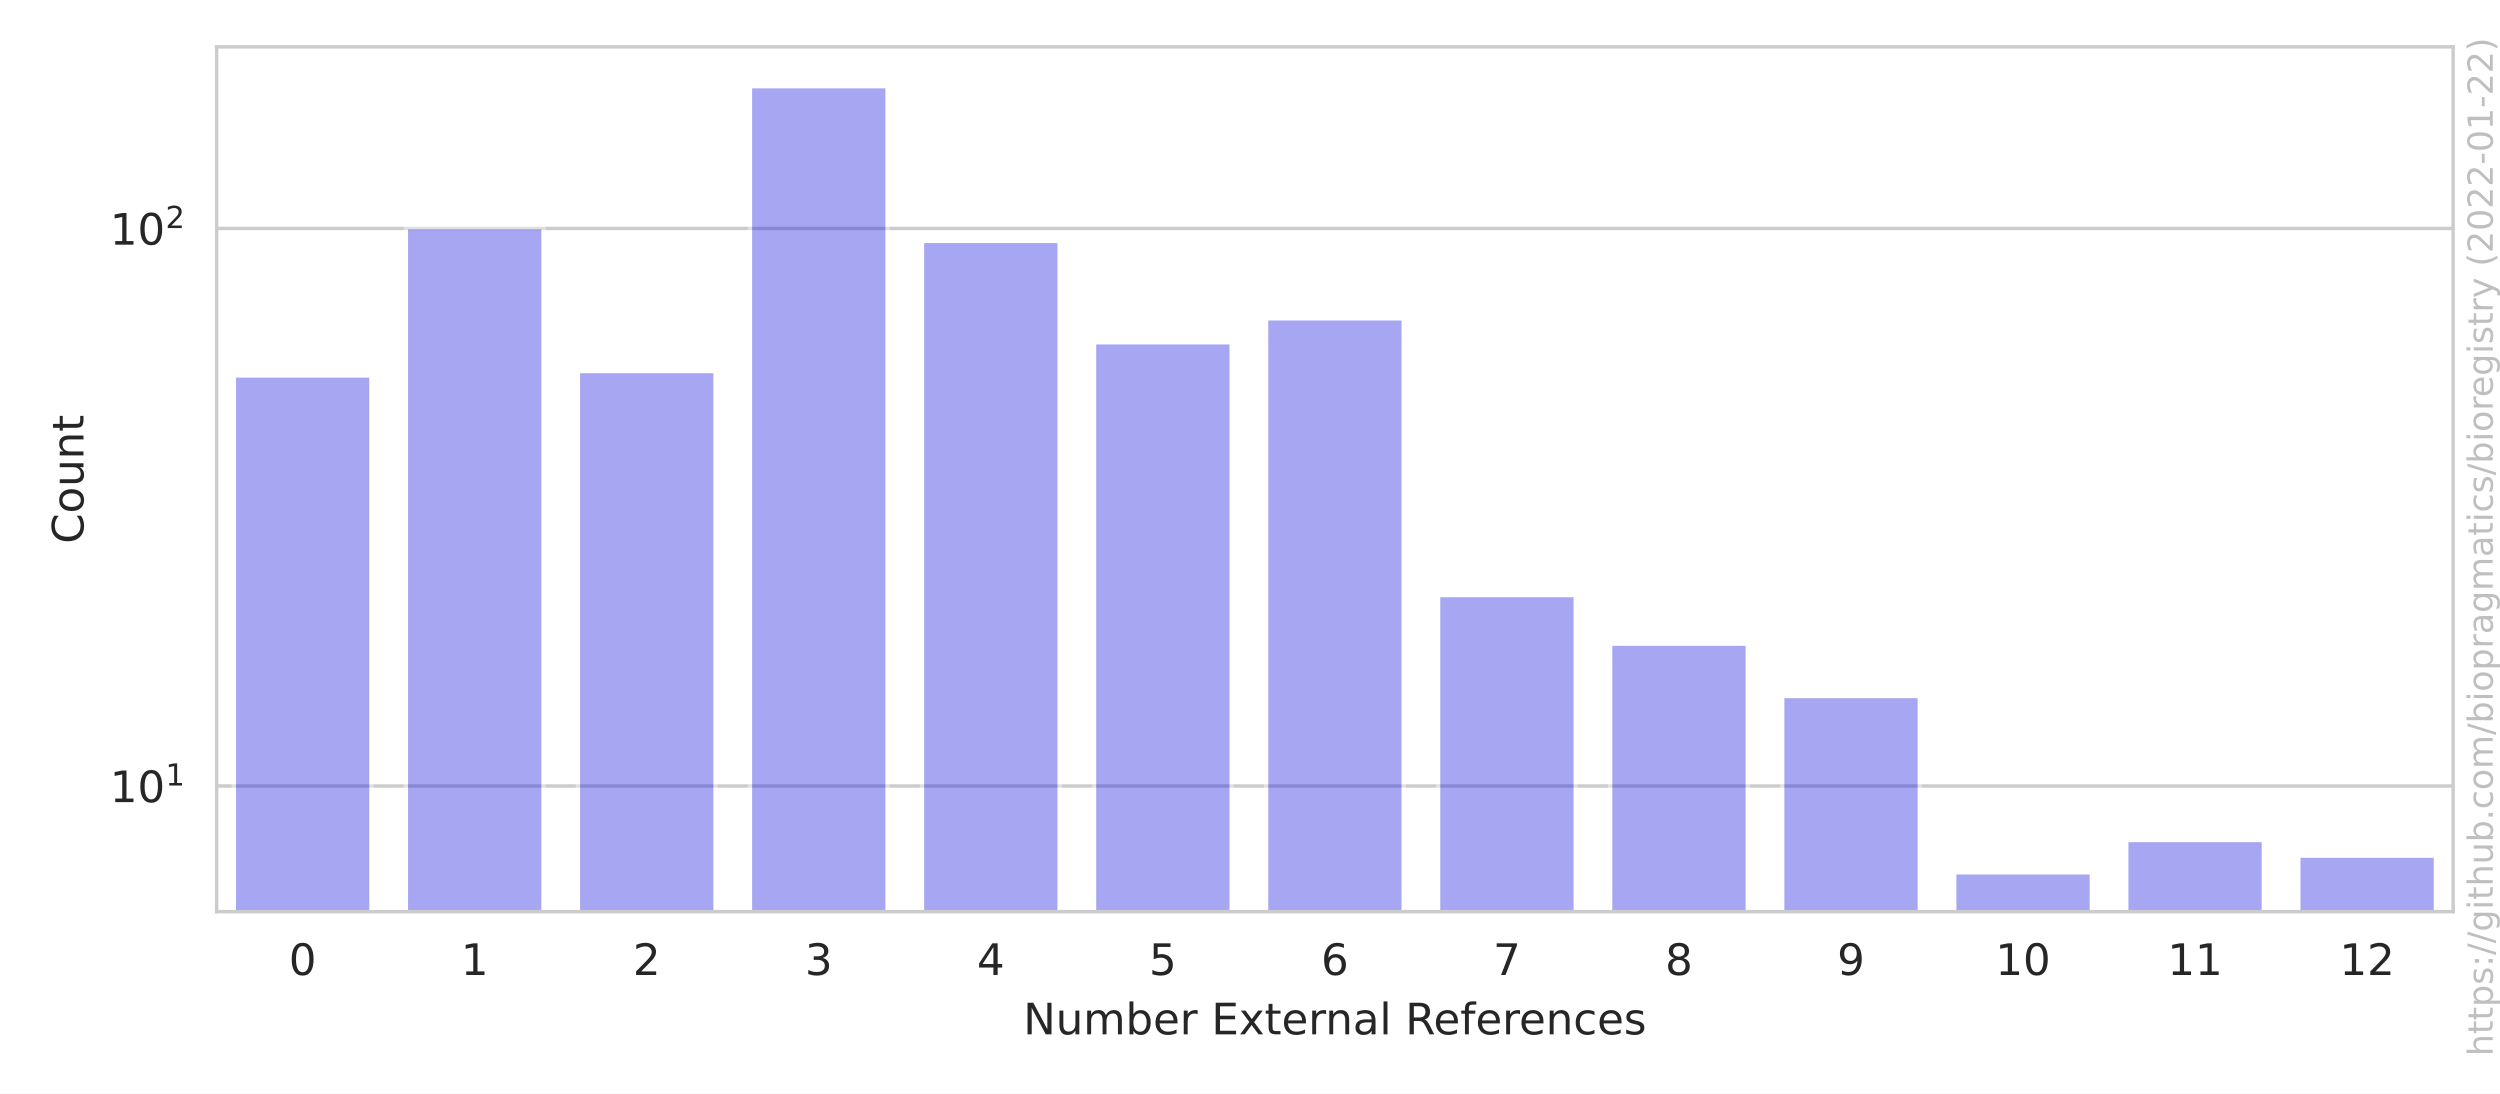
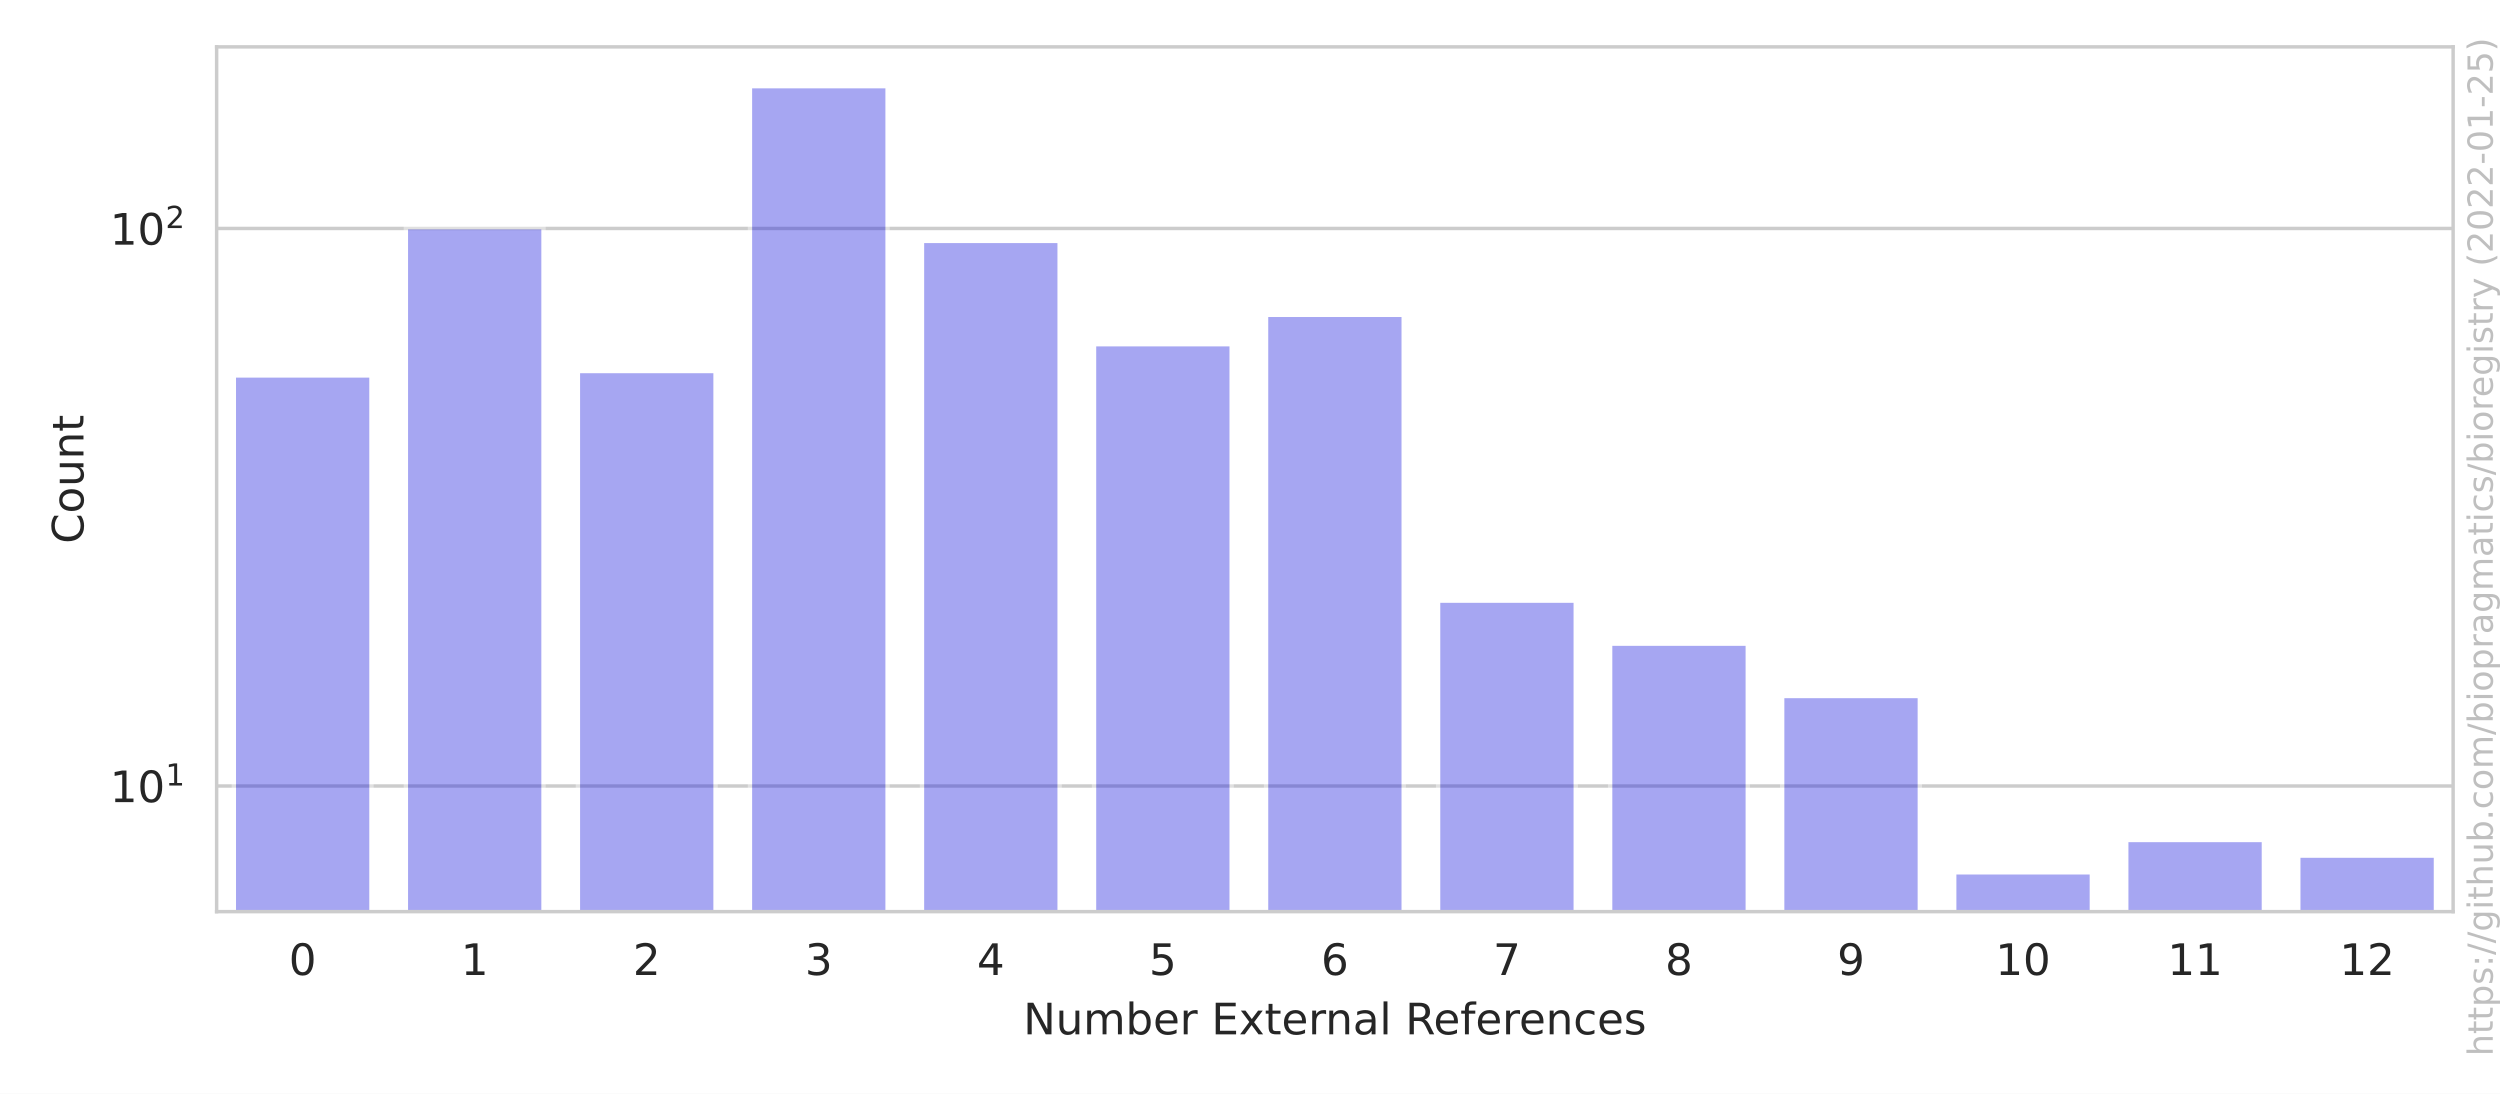
<svg xmlns="http://www.w3.org/2000/svg" xmlns:xlink="http://www.w3.org/1999/xlink" width="576pt" height="252pt" viewBox="0 0 576 252" version="1.1">
  <defs>
    <style type="text/css">*{stroke-linejoin: round; stroke-linecap: butt}</style>
  </defs>
  <g id="figure_1">
    <g id="patch_1">
      <path d="M 0 252  L 576 252  L 576 0  L 0 0  z " style="fill: #ffffff" />
    </g>
    <g id="axes_1">
      <g id="patch_2">
        <path d="M 49.913 210.04  L 565.2 210.04  L 565.2 10.8  L 49.913 10.8  z " style="fill: #ffffff" />
      </g>
      <g id="matplotlib.axis_1">
        <g id="xtick_1">
          <g id="text_1">
            <g style="fill: #262626" transform="translate(66.55018 224.6384)scale(0.1 -0.1)">
              <defs>
                <path id="DejaVuSans-30" d="M 2034 4250  Q 1547 4250 1301 3770  Q 1056 3291 1056 2328  Q 1056 1369 1301 889  Q 1547 409 2034 409  Q 2525 409 2770 889  Q 3016 1369 3016 2328  Q 3016 3291 2770 3770  Q 2525 4250 2034 4250  z M 2034 4750  Q 2819 4750 3233 4129  Q 3647 3509 3647 2328  Q 3647 1150 3233 529  Q 2819 -91 2034 -91  Q 1250 -91 836 529  Q 422 1150 422 2328  Q 422 3509 836 4129  Q 1250 4750 2034 4750  z " transform="scale(0.015625)" />
              </defs>
              <use xlink:href="#DejaVuSans-30" />
            </g>
          </g>
        </g>
        <g id="xtick_2">
          <g id="text_2">
            <g style="fill: #262626" transform="translate(106.1877 224.6384)scale(0.1 -0.1)">
              <defs>
                <path id="DejaVuSans-31" d="M 794 531  L 1825 531  L 1825 4091  L 703 3866  L 703 4441  L 1819 4666  L 2450 4666  L 2450 531  L 3481 531  L 3481 0  L 794 0  L 794 531  z " transform="scale(0.015625)" />
              </defs>
              <use xlink:href="#DejaVuSans-31" />
            </g>
          </g>
        </g>
        <g id="xtick_3">
          <g id="text_3">
            <g style="fill: #262626" transform="translate(145.8251 224.6384)scale(0.1 -0.1)">
              <defs>
                <path id="DejaVuSans-32" d="M 1228 531  L 3431 531  L 3431 0  L 469 0  L 469 531  Q 828 903 1448 1529  Q 2069 2156 2228 2338  Q 2531 2678 2651 2914  Q 2772 3150 2772 3378  Q 2772 3750 2511 3984  Q 2250 4219 1831 4219  Q 1534 4219 1204 4116  Q 875 4013 500 3803  L 500 4441  Q 881 4594 1212 4672  Q 1544 4750 1819 4750  Q 2544 4750 2975 4387  Q 3406 4025 3406 3419  Q 3406 3131 3298 2873  Q 3191 2616 2906 2266  Q 2828 2175 2409 1742  Q 1991 1309 1228 531  z " transform="scale(0.015625)" />
              </defs>
              <use xlink:href="#DejaVuSans-32" />
            </g>
          </g>
        </g>
        <g id="xtick_4">
          <g id="text_4">
            <g style="fill: #262626" transform="translate(185.4626 224.6384)scale(0.1 -0.1)">
              <defs>
                <path id="DejaVuSans-33" d="M 2597 2516  Q 3050 2419 3304 2112  Q 3559 1806 3559 1356  Q 3559 666 3084 287  Q 2609 -91 1734 -91  Q 1441 -91 1130 -33  Q 819 25 488 141  L 488 750  Q 750 597 1062 519  Q 1375 441 1716 441  Q 2309 441 2620 675  Q 2931 909 2931 1356  Q 2931 1769 2642 2001  Q 2353 2234 1838 2234  L 1294 2234  L 1294 2753  L 1863 2753  Q 2328 2753 2575 2939  Q 2822 3125 2822 3475  Q 2822 3834 2567 4026  Q 2313 4219 1838 4219  Q 1578 4219 1281 4162  Q 984 4106 628 3988  L 628 4550  Q 988 4650 1302 4700  Q 1616 4750 1894 4750  Q 2613 4750 3031 4423  Q 3450 4097 3450 3541  Q 3450 3153 3228 2886  Q 3006 2619 2597 2516  z " transform="scale(0.015625)" />
              </defs>
              <use xlink:href="#DejaVuSans-33" />
            </g>
          </g>
        </g>
        <g id="xtick_5">
          <g id="text_5">
            <g style="fill: #262626" transform="translate(225.1001 224.6384)scale(0.1 -0.1)">
              <defs>
                <path id="DejaVuSans-34" d="M 2419 4116  L 825 1625  L 2419 1625  L 2419 4116  z M 2253 4666  L 3047 4666  L 3047 1625  L 3713 1625  L 3713 1100  L 3047 1100  L 3047 0  L 2419 0  L 2419 1100  L 313 1100  L 313 1709  L 2253 4666  z " transform="scale(0.015625)" />
              </defs>
              <use xlink:href="#DejaVuSans-34" />
            </g>
          </g>
        </g>
        <g id="xtick_6">
          <g id="text_6">
            <g style="fill: #262626" transform="translate(264.7376 224.6384)scale(0.1 -0.1)">
              <defs>
                <path id="DejaVuSans-35" d="M 691 4666  L 3169 4666  L 3169 4134  L 1269 4134  L 1269 2991  Q 1406 3038 1543 3061  Q 1681 3084 1819 3084  Q 2600 3084 3056 2656  Q 3513 2228 3513 1497  Q 3513 744 3044 326  Q 2575 -91 1722 -91  Q 1428 -91 1123 -41  Q 819 9 494 109  L 494 744  Q 775 591 1075 516  Q 1375 441 1709 441  Q 2250 441 2565 725  Q 2881 1009 2881 1497  Q 2881 1984 2565 2268  Q 2250 2553 1709 2553  Q 1456 2553 1204 2497  Q 953 2441 691 2322  L 691 4666  z " transform="scale(0.015625)" />
              </defs>
              <use xlink:href="#DejaVuSans-35" />
            </g>
          </g>
        </g>
        <g id="xtick_7">
          <g id="text_7">
            <g style="fill: #262626" transform="translate(304.3751 224.6384)scale(0.1 -0.1)">
              <defs>
                <path id="DejaVuSans-36" d="M 2113 2584  Q 1688 2584 1439 2293  Q 1191 2003 1191 1497  Q 1191 994 1439 701  Q 1688 409 2113 409  Q 2538 409 2786 701  Q 3034 994 3034 1497  Q 3034 2003 2786 2293  Q 2538 2584 2113 2584  z M 3366 4563  L 3366 3988  Q 3128 4100 2886 4159  Q 2644 4219 2406 4219  Q 1781 4219 1451 3797  Q 1122 3375 1075 2522  Q 1259 2794 1537 2939  Q 1816 3084 2150 3084  Q 2853 3084 3261 2657  Q 3669 2231 3669 1497  Q 3669 778 3244 343  Q 2819 -91 2113 -91  Q 1303 -91 875 529  Q 447 1150 447 2328  Q 447 3434 972 4092  Q 1497 4750 2381 4750  Q 2619 4750 2861 4703  Q 3103 4656 3366 4563  z " transform="scale(0.015625)" />
              </defs>
              <use xlink:href="#DejaVuSans-36" />
            </g>
          </g>
        </g>
        <g id="xtick_8">
          <g id="text_8">
            <g style="fill: #262626" transform="translate(344.0126 224.6384)scale(0.1 -0.1)">
              <defs>
                <path id="DejaVuSans-37" d="M 525 4666  L 3525 4666  L 3525 4397  L 1831 0  L 1172 0  L 2766 4134  L 525 4134  L 525 4666  z " transform="scale(0.015625)" />
              </defs>
              <use xlink:href="#DejaVuSans-37" />
            </g>
          </g>
        </g>
        <g id="xtick_9">
          <g id="text_9">
            <g style="fill: #262626" transform="translate(383.6501 224.6384)scale(0.1 -0.1)">
              <defs>
                <path id="DejaVuSans-38" d="M 2034 2216  Q 1584 2216 1326 1975  Q 1069 1734 1069 1313  Q 1069 891 1326 650  Q 1584 409 2034 409  Q 2484 409 2743 651  Q 3003 894 3003 1313  Q 3003 1734 2745 1975  Q 2488 2216 2034 2216  z M 1403 2484  Q 997 2584 770 2862  Q 544 3141 544 3541  Q 544 4100 942 4425  Q 1341 4750 2034 4750  Q 2731 4750 3128 4425  Q 3525 4100 3525 3541  Q 3525 3141 3298 2862  Q 3072 2584 2669 2484  Q 3125 2378 3379 2068  Q 3634 1759 3634 1313  Q 3634 634 3220 271  Q 2806 -91 2034 -91  Q 1263 -91 848 271  Q 434 634 434 1313  Q 434 1759 690 2068  Q 947 2378 1403 2484  z M 1172 3481  Q 1172 3119 1398 2916  Q 1625 2713 2034 2713  Q 2441 2713 2670 2916  Q 2900 3119 2900 3481  Q 2900 3844 2670 4047  Q 2441 4250 2034 4250  Q 1625 4250 1398 4047  Q 1172 3844 1172 3481  z " transform="scale(0.015625)" />
              </defs>
              <use xlink:href="#DejaVuSans-38" />
            </g>
          </g>
        </g>
        <g id="xtick_10">
          <g id="text_10">
            <g style="fill: #262626" transform="translate(423.2876 224.6384)scale(0.1 -0.1)">
              <defs>
                <path id="DejaVuSans-39" d="M 703 97  L 703 672  Q 941 559 1184 500  Q 1428 441 1663 441  Q 2288 441 2617 861  Q 2947 1281 2994 2138  Q 2813 1869 2534 1725  Q 2256 1581 1919 1581  Q 1219 1581 811 2004  Q 403 2428 403 3163  Q 403 3881 828 4315  Q 1253 4750 1959 4750  Q 2769 4750 3195 4129  Q 3622 3509 3622 2328  Q 3622 1225 3098 567  Q 2575 -91 1691 -91  Q 1453 -91 1209 -44  Q 966 3 703 97  z M 1959 2075  Q 2384 2075 2632 2365  Q 2881 2656 2881 3163  Q 2881 3666 2632 3958  Q 2384 4250 1959 4250  Q 1534 4250 1286 3958  Q 1038 3666 1038 3163  Q 1038 2656 1286 2365  Q 1534 2075 1959 2075  z " transform="scale(0.015625)" />
              </defs>
              <use xlink:href="#DejaVuSans-39" />
            </g>
          </g>
        </g>
        <g id="xtick_11">
          <g id="text_11">
            <g style="fill: #262626" transform="translate(459.7438 224.6384)scale(0.1 -0.1)">
              <use xlink:href="#DejaVuSans-31" />
              <use xlink:href="#DejaVuSans-30" x="63.623" />
            </g>
          </g>
        </g>
        <g id="xtick_12">
          <g id="text_12">
            <g style="fill: #262626" transform="translate(499.3813 224.6384)scale(0.1 -0.1)">
              <use xlink:href="#DejaVuSans-31" />
              <use xlink:href="#DejaVuSans-31" x="63.623" />
            </g>
          </g>
        </g>
        <g id="xtick_13">
          <g id="text_13">
            <g style="fill: #262626" transform="translate(539.0188 224.6384)scale(0.1 -0.1)">
              <use xlink:href="#DejaVuSans-31" />
              <use xlink:href="#DejaVuSans-32" x="63.623" />
            </g>
          </g>
        </g>
        <g id="text_14">
          <g style="fill: #262626" transform="translate(235.7657 238.3166)scale(0.1 -0.1)">
            <defs>
              <path id="DejaVuSans-4e" d="M 628 4666  L 1478 4666  L 3547 763  L 3547 4666  L 4159 4666  L 4159 0  L 3309 0  L 1241 3903  L 1241 0  L 628 0  L 628 4666  z " transform="scale(0.015625)" />
              <path id="DejaVuSans-75" d="M 544 1381  L 544 3500  L 1119 3500  L 1119 1403  Q 1119 906 1312 657  Q 1506 409 1894 409  Q 2359 409 2629 706  Q 2900 1003 2900 1516  L 2900 3500  L 3475 3500  L 3475 0  L 2900 0  L 2900 538  Q 2691 219 2414 64  Q 2138 -91 1772 -91  Q 1169 -91 856 284  Q 544 659 544 1381  z M 1991 3584  L 1991 3584  z " transform="scale(0.015625)" />
              <path id="DejaVuSans-6d" d="M 3328 2828  Q 3544 3216 3844 3400  Q 4144 3584 4550 3584  Q 5097 3584 5394 3201  Q 5691 2819 5691 2113  L 5691 0  L 5113 0  L 5113 2094  Q 5113 2597 4934 2840  Q 4756 3084 4391 3084  Q 3944 3084 3684 2787  Q 3425 2491 3425 1978  L 3425 0  L 2847 0  L 2847 2094  Q 2847 2600 2669 2842  Q 2491 3084 2119 3084  Q 1678 3084 1418 2786  Q 1159 2488 1159 1978  L 1159 0  L 581 0  L 581 3500  L 1159 3500  L 1159 2956  Q 1356 3278 1631 3431  Q 1906 3584 2284 3584  Q 2666 3584 2933 3390  Q 3200 3197 3328 2828  z " transform="scale(0.015625)" />
              <path id="DejaVuSans-62" d="M 3116 1747  Q 3116 2381 2855 2742  Q 2594 3103 2138 3103  Q 1681 3103 1420 2742  Q 1159 2381 1159 1747  Q 1159 1113 1420 752  Q 1681 391 2138 391  Q 2594 391 2855 752  Q 3116 1113 3116 1747  z M 1159 2969  Q 1341 3281 1617 3432  Q 1894 3584 2278 3584  Q 2916 3584 3314 3078  Q 3713 2572 3713 1747  Q 3713 922 3314 415  Q 2916 -91 2278 -91  Q 1894 -91 1617 61  Q 1341 213 1159 525  L 1159 0  L 581 0  L 581 4863  L 1159 4863  L 1159 2969  z " transform="scale(0.015625)" />
              <path id="DejaVuSans-65" d="M 3597 1894  L 3597 1613  L 953 1613  Q 991 1019 1311 708  Q 1631 397 2203 397  Q 2534 397 2845 478  Q 3156 559 3463 722  L 3463 178  Q 3153 47 2828 -22  Q 2503 -91 2169 -91  Q 1331 -91 842 396  Q 353 884 353 1716  Q 353 2575 817 3079  Q 1281 3584 2069 3584  Q 2775 3584 3186 3129  Q 3597 2675 3597 1894  z M 3022 2063  Q 3016 2534 2758 2815  Q 2500 3097 2075 3097  Q 1594 3097 1305 2825  Q 1016 2553 972 2059  L 3022 2063  z " transform="scale(0.015625)" />
              <path id="DejaVuSans-72" d="M 2631 2963  Q 2534 3019 2420 3045  Q 2306 3072 2169 3072  Q 1681 3072 1420 2755  Q 1159 2438 1159 1844  L 1159 0  L 581 0  L 581 3500  L 1159 3500  L 1159 2956  Q 1341 3275 1631 3429  Q 1922 3584 2338 3584  Q 2397 3584 2469 3576  Q 2541 3569 2628 3553  L 2631 2963  z " transform="scale(0.015625)" />
              <path id="DejaVuSans-20" transform="scale(0.015625)" />
              <path id="DejaVuSans-45" d="M 628 4666  L 3578 4666  L 3578 4134  L 1259 4134  L 1259 2753  L 3481 2753  L 3481 2222  L 1259 2222  L 1259 531  L 3634 531  L 3634 0  L 628 0  L 628 4666  z " transform="scale(0.015625)" />
              <path id="DejaVuSans-78" d="M 3513 3500  L 2247 1797  L 3578 0  L 2900 0  L 1881 1375  L 863 0  L 184 0  L 1544 1831  L 300 3500  L 978 3500  L 1906 2253  L 2834 3500  L 3513 3500  z " transform="scale(0.015625)" />
              <path id="DejaVuSans-74" d="M 1172 4494  L 1172 3500  L 2356 3500  L 2356 3053  L 1172 3053  L 1172 1153  Q 1172 725 1289 603  Q 1406 481 1766 481  L 2356 481  L 2356 0  L 1766 0  Q 1100 0 847 248  Q 594 497 594 1153  L 594 3053  L 172 3053  L 172 3500  L 594 3500  L 594 4494  L 1172 4494  z " transform="scale(0.015625)" />
              <path id="DejaVuSans-6e" d="M 3513 2113  L 3513 0  L 2938 0  L 2938 2094  Q 2938 2591 2744 2837  Q 2550 3084 2163 3084  Q 1697 3084 1428 2787  Q 1159 2491 1159 1978  L 1159 0  L 581 0  L 581 3500  L 1159 3500  L 1159 2956  Q 1366 3272 1645 3428  Q 1925 3584 2291 3584  Q 2894 3584 3203 3211  Q 3513 2838 3513 2113  z " transform="scale(0.015625)" />
              <path id="DejaVuSans-61" d="M 2194 1759  Q 1497 1759 1228 1600  Q 959 1441 959 1056  Q 959 750 1161 570  Q 1363 391 1709 391  Q 2188 391 2477 730  Q 2766 1069 2766 1631  L 2766 1759  L 2194 1759  z M 3341 1997  L 3341 0  L 2766 0  L 2766 531  Q 2569 213 2275 61  Q 1981 -91 1556 -91  Q 1019 -91 701 211  Q 384 513 384 1019  Q 384 1609 779 1909  Q 1175 2209 1959 2209  L 2766 2209  L 2766 2266  Q 2766 2663 2505 2880  Q 2244 3097 1772 3097  Q 1472 3097 1187 3025  Q 903 2953 641 2809  L 641 3341  Q 956 3463 1253 3523  Q 1550 3584 1831 3584  Q 2591 3584 2966 3190  Q 3341 2797 3341 1997  z " transform="scale(0.015625)" />
              <path id="DejaVuSans-6c" d="M 603 4863  L 1178 4863  L 1178 0  L 603 0  L 603 4863  z " transform="scale(0.015625)" />
              <path id="DejaVuSans-52" d="M 2841 2188  Q 3044 2119 3236 1894  Q 3428 1669 3622 1275  L 4263 0  L 3584 0  L 2988 1197  Q 2756 1666 2539 1819  Q 2322 1972 1947 1972  L 1259 1972  L 1259 0  L 628 0  L 628 4666  L 2053 4666  Q 2853 4666 3247 4331  Q 3641 3997 3641 3322  Q 3641 2881 3436 2590  Q 3231 2300 2841 2188  z M 1259 4147  L 1259 2491  L 2053 2491  Q 2509 2491 2742 2702  Q 2975 2913 2975 3322  Q 2975 3731 2742 3939  Q 2509 4147 2053 4147  L 1259 4147  z " transform="scale(0.015625)" />
              <path id="DejaVuSans-66" d="M 2375 4863  L 2375 4384  L 1825 4384  Q 1516 4384 1395 4259  Q 1275 4134 1275 3809  L 1275 3500  L 2222 3500  L 2222 3053  L 1275 3053  L 1275 0  L 697 0  L 697 3053  L 147 3053  L 147 3500  L 697 3500  L 697 3744  Q 697 4328 969 4595  Q 1241 4863 1831 4863  L 2375 4863  z " transform="scale(0.015625)" />
              <path id="DejaVuSans-63" d="M 3122 3366  L 3122 2828  Q 2878 2963 2633 3030  Q 2388 3097 2138 3097  Q 1578 3097 1268 2742  Q 959 2388 959 1747  Q 959 1106 1268 751  Q 1578 397 2138 397  Q 2388 397 2633 464  Q 2878 531 3122 666  L 3122 134  Q 2881 22 2623 -34  Q 2366 -91 2075 -91  Q 1284 -91 818 406  Q 353 903 353 1747  Q 353 2603 823 3093  Q 1294 3584 2113 3584  Q 2378 3584 2631 3529  Q 2884 3475 3122 3366  z " transform="scale(0.015625)" />
              <path id="DejaVuSans-73" d="M 2834 3397  L 2834 2853  Q 2591 2978 2328 3040  Q 2066 3103 1784 3103  Q 1356 3103 1142 2972  Q 928 2841 928 2578  Q 928 2378 1081 2264  Q 1234 2150 1697 2047  L 1894 2003  Q 2506 1872 2764 1633  Q 3022 1394 3022 966  Q 3022 478 2636 193  Q 2250 -91 1575 -91  Q 1294 -91 989 -36  Q 684 19 347 128  L 347 722  Q 666 556 975 473  Q 1284 391 1588 391  Q 1994 391 2212 530  Q 2431 669 2431 922  Q 2431 1156 2273 1281  Q 2116 1406 1581 1522  L 1381 1569  Q 847 1681 609 1914  Q 372 2147 372 2553  Q 372 3047 722 3315  Q 1072 3584 1716 3584  Q 2034 3584 2315 3537  Q 2597 3491 2834 3397  z " transform="scale(0.015625)" />
            </defs>
            <use xlink:href="#DejaVuSans-4e" />
            <use xlink:href="#DejaVuSans-75" x="74.805" />
            <use xlink:href="#DejaVuSans-6d" x="138.184" />
            <use xlink:href="#DejaVuSans-62" x="235.596" />
            <use xlink:href="#DejaVuSans-65" x="299.072" />
            <use xlink:href="#DejaVuSans-72" x="360.596" />
            <use xlink:href="#DejaVuSans-20" x="401.709" />
            <use xlink:href="#DejaVuSans-45" x="433.496" />
            <use xlink:href="#DejaVuSans-78" x="496.68" />
            <use xlink:href="#DejaVuSans-74" x="555.859" />
            <use xlink:href="#DejaVuSans-65" x="595.068" />
            <use xlink:href="#DejaVuSans-72" x="656.592" />
            <use xlink:href="#DejaVuSans-6e" x="695.955" />
            <use xlink:href="#DejaVuSans-61" x="759.334" />
            <use xlink:href="#DejaVuSans-6c" x="820.613" />
            <use xlink:href="#DejaVuSans-20" x="848.396" />
            <use xlink:href="#DejaVuSans-52" x="880.184" />
            <use xlink:href="#DejaVuSans-65" x="945.166" />
            <use xlink:href="#DejaVuSans-66" x="1006.689" />
            <use xlink:href="#DejaVuSans-65" x="1041.895" />
            <use xlink:href="#DejaVuSans-72" x="1103.418" />
            <use xlink:href="#DejaVuSans-65" x="1142.281" />
            <use xlink:href="#DejaVuSans-6e" x="1203.805" />
            <use xlink:href="#DejaVuSans-63" x="1267.184" />
            <use xlink:href="#DejaVuSans-65" x="1322.164" />
            <use xlink:href="#DejaVuSans-73" x="1383.688" />
          </g>
        </g>
      </g>
      <g id="matplotlib.axis_2">
        <g id="ytick_1">
          <g id="line2d_1">
            <path d="M 49.913 181.088  L 565.2 181.088  " clip-path="url(#p1737fb0132)" style="fill: none; stroke: #cccccc; stroke-width: 0.8; stroke-linecap: round" />
          </g>
          <g id="text_15">
            <g style="fill: #262626" transform="translate(25.31268 184.8868)scale(0.1 -0.1)">
              <use xlink:href="#DejaVuSans-31" transform="translate(0 0.684375)" />
              <use xlink:href="#DejaVuSans-30" transform="translate(63.62305 0.684375)" />
              <use xlink:href="#DejaVuSans-31" transform="translate(128.2031 38.96563)scale(0.7)" />
            </g>
          </g>
        </g>
        <g id="ytick_2">
          <g id="line2d_2">
            <path d="M 49.913 52.644  L 565.2 52.644  " clip-path="url(#p1737fb0132)" style="fill: none; stroke: #cccccc; stroke-width: 0.8; stroke-linecap: round" />
          </g>
          <g id="text_16">
            <g style="fill: #262626" transform="translate(25.31268 56.44359)scale(0.1 -0.1)">
              <use xlink:href="#DejaVuSans-31" transform="translate(0 0.765625)" />
              <use xlink:href="#DejaVuSans-30" transform="translate(63.62305 0.765625)" />
              <use xlink:href="#DejaVuSans-32" transform="translate(128.2031 39.04688)scale(0.7)" />
            </g>
          </g>
        </g>
        <g id="ytick_3" />
        <g id="ytick_4" />
        <g id="ytick_5" />
        <g id="ytick_6" />
        <g id="ytick_7" />
        <g id="ytick_8" />
        <g id="ytick_9" />
        <g id="ytick_10" />
        <g id="ytick_11" />
        <g id="ytick_12" />
        <g id="ytick_13" />
        <g id="ytick_14" />
        <g id="ytick_15" />
        <g id="text_17">
          <g style="fill: #262626" transform="translate(19.233 125.2684)rotate(-90)scale(0.1 -0.1)">
            <defs>
              <path id="DejaVuSans-43" d="M 4122 4306  L 4122 3641  Q 3803 3938 3442 4084  Q 3081 4231 2675 4231  Q 1875 4231 1450 3742  Q 1025 3253 1025 2328  Q 1025 1406 1450 917  Q 1875 428 2675 428  Q 3081 428 3442 575  Q 3803 722 4122 1019  L 4122 359  Q 3791 134 3420 21  Q 3050 -91 2638 -91  Q 1578 -91 968 557  Q 359 1206 359 2328  Q 359 3453 968 4101  Q 1578 4750 2638 4750  Q 3056 4750 3426 4639  Q 3797 4528 4122 4306  z " transform="scale(0.015625)" />
              <path id="DejaVuSans-6f" d="M 1959 3097  Q 1497 3097 1228 2736  Q 959 2375 959 1747  Q 959 1119 1226 758  Q 1494 397 1959 397  Q 2419 397 2687 759  Q 2956 1122 2956 1747  Q 2956 2369 2687 2733  Q 2419 3097 1959 3097  z M 1959 3584  Q 2709 3584 3137 3096  Q 3566 2609 3566 1747  Q 3566 888 3137 398  Q 2709 -91 1959 -91  Q 1206 -91 779 398  Q 353 888 353 1747  Q 353 2609 779 3096  Q 1206 3584 1959 3584  z " transform="scale(0.015625)" />
            </defs>
            <use xlink:href="#DejaVuSans-43" />
            <use xlink:href="#DejaVuSans-6f" x="69.824" />
            <use xlink:href="#DejaVuSans-75" x="131.006" />
            <use xlink:href="#DejaVuSans-6e" x="194.385" />
            <use xlink:href="#DejaVuSans-74" x="257.764" />
          </g>
        </g>
      </g>
      <g id="patch_3">
        <path d="M 53.876 128752.697  L 85.586 128752.697  L 85.586 86.502  L 53.876 86.502  z " clip-path="url(#p1737fb0132)" style="fill: #2020df; opacity: 0.4; stroke: #ffffff; stroke-linejoin: miter" />
      </g>
      <g id="patch_4">
        <path d="M 93.514 128752.697  L 125.224 128752.697  L 125.224 52.366  L 93.514 52.366  z " clip-path="url(#p1737fb0132)" style="fill: #2020df; opacity: 0.4; stroke: #ffffff; stroke-linejoin: miter" />
      </g>
      <g id="patch_5">
        <path d="M 133.151 128752.697  L 164.861 128752.697  L 164.861 85.488  L 133.151 85.488  z " clip-path="url(#p1737fb0132)" style="fill: #2020df; opacity: 0.4; stroke: #ffffff; stroke-linejoin: miter" />
      </g>
      <g id="patch_6">
        <path d="M 172.789 128752.697  L 204.499 128752.697  L 204.499 19.856  L 172.789 19.856  z " clip-path="url(#p1737fb0132)" style="fill: #2020df; opacity: 0.4; stroke: #ffffff; stroke-linejoin: miter" />
      </g>
      <g id="patch_7">
        <path d="M 212.426 128752.697  L 244.136 128752.697  L 244.136 55.506  L 212.426 55.506  z " clip-path="url(#p1737fb0132)" style="fill: #2020df; opacity: 0.4; stroke: #ffffff; stroke-linejoin: miter" />
      </g>
      <g id="patch_8">
-         <path d="M 252.064 128752.697  L 283.774 128752.697  L 283.774 78.862  L 252.064 78.862  z " clip-path="url(#p1737fb0132)" style="fill: #2020df; opacity: 0.4; stroke: #ffffff; stroke-linejoin: miter" />
+         <path d="M 252.064 128752.697  L 283.774 128752.697  L 283.774 79.31  L 252.064 79.31  z " clip-path="url(#p1737fb0132)" style="fill: #2020df; opacity: 0.4; stroke: #ffffff; stroke-linejoin: miter" />
      </g>
      <g id="patch_9">
-         <path d="M 291.701 128752.697  L 323.411 128752.697  L 323.411 73.343  L 291.701 73.343  z " clip-path="url(#p1737fb0132)" style="fill: #2020df; opacity: 0.4; stroke: #ffffff; stroke-linejoin: miter" />
+         <path d="M 291.701 128752.697  L 323.411 128752.697  L 323.411 72.54  L 291.701 72.54  z " clip-path="url(#p1737fb0132)" style="fill: #2020df; opacity: 0.4; stroke: #ffffff; stroke-linejoin: miter" />
      </g>
      <g id="patch_10">
-         <path d="M 331.339 128752.697  L 363.049 128752.697  L 363.049 137.106  L 331.339 137.106  z " clip-path="url(#p1737fb0132)" style="fill: #2020df; opacity: 0.4; stroke: #ffffff; stroke-linejoin: miter" />
+         <path d="M 331.339 128752.697  L 363.049 128752.697  L 363.049 138.388  L 331.339 138.388  z " clip-path="url(#p1737fb0132)" style="fill: #2020df; opacity: 0.4; stroke: #ffffff; stroke-linejoin: miter" />
      </g>
      <g id="patch_11">
        <path d="M 370.976 128752.697  L 402.686 128752.697  L 402.686 148.3  L 370.976 148.3  z " clip-path="url(#p1737fb0132)" style="fill: #2020df; opacity: 0.4; stroke: #ffffff; stroke-linejoin: miter" />
      </g>
      <g id="patch_12">
        <path d="M 410.614 128752.697  L 442.324 128752.697  L 442.324 160.361  L 410.614 160.361  z " clip-path="url(#p1737fb0132)" style="fill: #2020df; opacity: 0.4; stroke: #ffffff; stroke-linejoin: miter" />
      </g>
      <g id="patch_13">
        <path d="M 450.251 128752.697  L 481.961 128752.697  L 481.961 200.984  L 450.251 200.984  z " clip-path="url(#p1737fb0132)" style="fill: #2020df; opacity: 0.4; stroke: #ffffff; stroke-linejoin: miter" />
      </g>
      <g id="patch_14">
        <path d="M 489.889 128752.697  L 521.599 128752.697  L 521.599 193.535  L 489.889 193.535  z " clip-path="url(#p1737fb0132)" style="fill: #2020df; opacity: 0.4; stroke: #ffffff; stroke-linejoin: miter" />
      </g>
      <g id="patch_15">
        <path d="M 529.526 128752.697  L 561.236 128752.697  L 561.236 197.135  L 529.526 197.135  z " clip-path="url(#p1737fb0132)" style="fill: #2020df; opacity: 0.4; stroke: #ffffff; stroke-linejoin: miter" />
      </g>
      <g id="patch_16">
        <path d="M 49.913 210.04  L 49.913 10.8  " style="fill: none; stroke: #cccccc; stroke-width: 0.8; stroke-linejoin: miter; stroke-linecap: square" />
      </g>
      <g id="patch_17">
        <path d="M 565.2 210.04  L 565.2 10.8  " style="fill: none; stroke: #cccccc; stroke-width: 0.8; stroke-linejoin: miter; stroke-linecap: square" />
      </g>
      <g id="patch_18">
        <path d="M 49.913 210.04  L 565.2 210.04  " style="fill: none; stroke: #cccccc; stroke-width: 0.8; stroke-linejoin: miter; stroke-linecap: square" />
      </g>
      <g id="patch_19">
        <path d="M 49.913 10.8  L 565.2 10.8  " style="fill: none; stroke: #cccccc; stroke-width: 0.8; stroke-linejoin: miter; stroke-linecap: square" />
      </g>
    </g>
    <g id="text_18">
      <g style="fill: #808080; opacity: 0.5" transform="translate(574.3362 243.3237)rotate(-90)scale(0.08 -0.08)">
        <defs>
          <path id="DejaVuSans-68" d="M 3513 2113  L 3513 0  L 2938 0  L 2938 2094  Q 2938 2591 2744 2837  Q 2550 3084 2163 3084  Q 1697 3084 1428 2787  Q 1159 2491 1159 1978  L 1159 0  L 581 0  L 581 4863  L 1159 4863  L 1159 2956  Q 1366 3272 1645 3428  Q 1925 3584 2291 3584  Q 2894 3584 3203 3211  Q 3513 2838 3513 2113  z " transform="scale(0.015625)" />
          <path id="DejaVuSans-70" d="M 1159 525  L 1159 -1331  L 581 -1331  L 581 3500  L 1159 3500  L 1159 2969  Q 1341 3281 1617 3432  Q 1894 3584 2278 3584  Q 2916 3584 3314 3078  Q 3713 2572 3713 1747  Q 3713 922 3314 415  Q 2916 -91 2278 -91  Q 1894 -91 1617 61  Q 1341 213 1159 525  z M 3116 1747  Q 3116 2381 2855 2742  Q 2594 3103 2138 3103  Q 1681 3103 1420 2742  Q 1159 2381 1159 1747  Q 1159 1113 1420 752  Q 1681 391 2138 391  Q 2594 391 2855 752  Q 3116 1113 3116 1747  z " transform="scale(0.015625)" />
          <path id="DejaVuSans-3a" d="M 750 794  L 1409 794  L 1409 0  L 750 0  L 750 794  z M 750 3309  L 1409 3309  L 1409 2516  L 750 2516  L 750 3309  z " transform="scale(0.015625)" />
          <path id="DejaVuSans-2f" d="M 1625 4666  L 2156 4666  L 531 -594  L 0 -594  L 1625 4666  z " transform="scale(0.015625)" />
          <path id="DejaVuSans-67" d="M 2906 1791  Q 2906 2416 2648 2759  Q 2391 3103 1925 3103  Q 1463 3103 1205 2759  Q 947 2416 947 1791  Q 947 1169 1205 825  Q 1463 481 1925 481  Q 2391 481 2648 825  Q 2906 1169 2906 1791  z M 3481 434  Q 3481 -459 3084 -895  Q 2688 -1331 1869 -1331  Q 1566 -1331 1297 -1286  Q 1028 -1241 775 -1147  L 775 -588  Q 1028 -725 1275 -790  Q 1522 -856 1778 -856  Q 2344 -856 2625 -561  Q 2906 -266 2906 331  L 2906 616  Q 2728 306 2450 153  Q 2172 0 1784 0  Q 1141 0 747 490  Q 353 981 353 1791  Q 353 2603 747 3093  Q 1141 3584 1784 3584  Q 2172 3584 2450 3431  Q 2728 3278 2906 2969  L 2906 3500  L 3481 3500  L 3481 434  z " transform="scale(0.015625)" />
          <path id="DejaVuSans-69" d="M 603 3500  L 1178 3500  L 1178 0  L 603 0  L 603 3500  z M 603 4863  L 1178 4863  L 1178 4134  L 603 4134  L 603 4863  z " transform="scale(0.015625)" />
          <path id="DejaVuSans-2e" d="M 684 794  L 1344 794  L 1344 0  L 684 0  L 684 794  z " transform="scale(0.015625)" />
          <path id="DejaVuSans-79" d="M 2059 -325  Q 1816 -950 1584 -1140  Q 1353 -1331 966 -1331  L 506 -1331  L 506 -850  L 844 -850  Q 1081 -850 1212 -737  Q 1344 -625 1503 -206  L 1606 56  L 191 3500  L 800 3500  L 1894 763  L 2988 3500  L 3597 3500  L 2059 -325  z " transform="scale(0.015625)" />
          <path id="DejaVuSans-28" d="M 1984 4856  Q 1566 4138 1362 3434  Q 1159 2731 1159 2009  Q 1159 1288 1364 580  Q 1569 -128 1984 -844  L 1484 -844  Q 1016 -109 783 600  Q 550 1309 550 2009  Q 550 2706 781 3412  Q 1013 4119 1484 4856  L 1984 4856  z " transform="scale(0.015625)" />
          <path id="DejaVuSans-2d" d="M 313 2009  L 1997 2009  L 1997 1497  L 313 1497  L 313 2009  z " transform="scale(0.015625)" />
          <path id="DejaVuSans-29" d="M 513 4856  L 1013 4856  Q 1481 4119 1714 3412  Q 1947 2706 1947 2009  Q 1947 1309 1714 600  Q 1481 -109 1013 -844  L 513 -844  Q 928 -128 1133 580  Q 1338 1288 1338 2009  Q 1338 2731 1133 3434  Q 928 4138 513 4856  z " transform="scale(0.015625)" />
        </defs>
        <use xlink:href="#DejaVuSans-68" />
        <use xlink:href="#DejaVuSans-74" x="63.379" />
        <use xlink:href="#DejaVuSans-74" x="102.588" />
        <use xlink:href="#DejaVuSans-70" x="141.797" />
        <use xlink:href="#DejaVuSans-73" x="205.273" />
        <use xlink:href="#DejaVuSans-3a" x="257.373" />
        <use xlink:href="#DejaVuSans-2f" x="291.064" />
        <use xlink:href="#DejaVuSans-2f" x="324.756" />
        <use xlink:href="#DejaVuSans-67" x="358.447" />
        <use xlink:href="#DejaVuSans-69" x="421.924" />
        <use xlink:href="#DejaVuSans-74" x="449.707" />
        <use xlink:href="#DejaVuSans-68" x="488.916" />
        <use xlink:href="#DejaVuSans-75" x="552.295" />
        <use xlink:href="#DejaVuSans-62" x="615.674" />
        <use xlink:href="#DejaVuSans-2e" x="679.15" />
        <use xlink:href="#DejaVuSans-63" x="710.938" />
        <use xlink:href="#DejaVuSans-6f" x="765.918" />
        <use xlink:href="#DejaVuSans-6d" x="827.1" />
        <use xlink:href="#DejaVuSans-2f" x="924.512" />
        <use xlink:href="#DejaVuSans-62" x="958.203" />
        <use xlink:href="#DejaVuSans-69" x="1021.68" />
        <use xlink:href="#DejaVuSans-6f" x="1049.463" />
        <use xlink:href="#DejaVuSans-70" x="1110.645" />
        <use xlink:href="#DejaVuSans-72" x="1174.121" />
        <use xlink:href="#DejaVuSans-61" x="1215.234" />
        <use xlink:href="#DejaVuSans-67" x="1276.514" />
        <use xlink:href="#DejaVuSans-6d" x="1339.99" />
        <use xlink:href="#DejaVuSans-61" x="1437.402" />
        <use xlink:href="#DejaVuSans-74" x="1498.682" />
        <use xlink:href="#DejaVuSans-69" x="1537.891" />
        <use xlink:href="#DejaVuSans-63" x="1565.674" />
        <use xlink:href="#DejaVuSans-73" x="1620.654" />
        <use xlink:href="#DejaVuSans-2f" x="1672.754" />
        <use xlink:href="#DejaVuSans-62" x="1706.445" />
        <use xlink:href="#DejaVuSans-69" x="1769.922" />
        <use xlink:href="#DejaVuSans-6f" x="1797.705" />
        <use xlink:href="#DejaVuSans-72" x="1858.887" />
        <use xlink:href="#DejaVuSans-65" x="1897.75" />
        <use xlink:href="#DejaVuSans-67" x="1959.273" />
        <use xlink:href="#DejaVuSans-69" x="2022.75" />
        <use xlink:href="#DejaVuSans-73" x="2050.533" />
        <use xlink:href="#DejaVuSans-74" x="2102.633" />
        <use xlink:href="#DejaVuSans-72" x="2141.842" />
        <use xlink:href="#DejaVuSans-79" x="2182.955" />
        <use xlink:href="#DejaVuSans-20" x="2242.135" />
        <use xlink:href="#DejaVuSans-28" x="2273.922" />
        <use xlink:href="#DejaVuSans-32" x="2312.936" />
        <use xlink:href="#DejaVuSans-30" x="2376.559" />
        <use xlink:href="#DejaVuSans-32" x="2440.182" />
        <use xlink:href="#DejaVuSans-32" x="2503.805" />
        <use xlink:href="#DejaVuSans-2d" x="2567.428" />
        <use xlink:href="#DejaVuSans-30" x="2603.512" />
        <use xlink:href="#DejaVuSans-31" x="2667.135" />
        <use xlink:href="#DejaVuSans-2d" x="2730.758" />
        <use xlink:href="#DejaVuSans-32" x="2766.842" />
-         <use xlink:href="#DejaVuSans-32" x="2830.465" />
+         <use xlink:href="#DejaVuSans-35" x="2830.465" />
        <use xlink:href="#DejaVuSans-29" x="2894.088" />
      </g>
    </g>
  </g>
  <defs>
    <clipPath id="p1737fb0132">
      <rect x="49.913" y="10.8" width="515.287" height="199.24" />
    </clipPath>
  </defs>
</svg>
